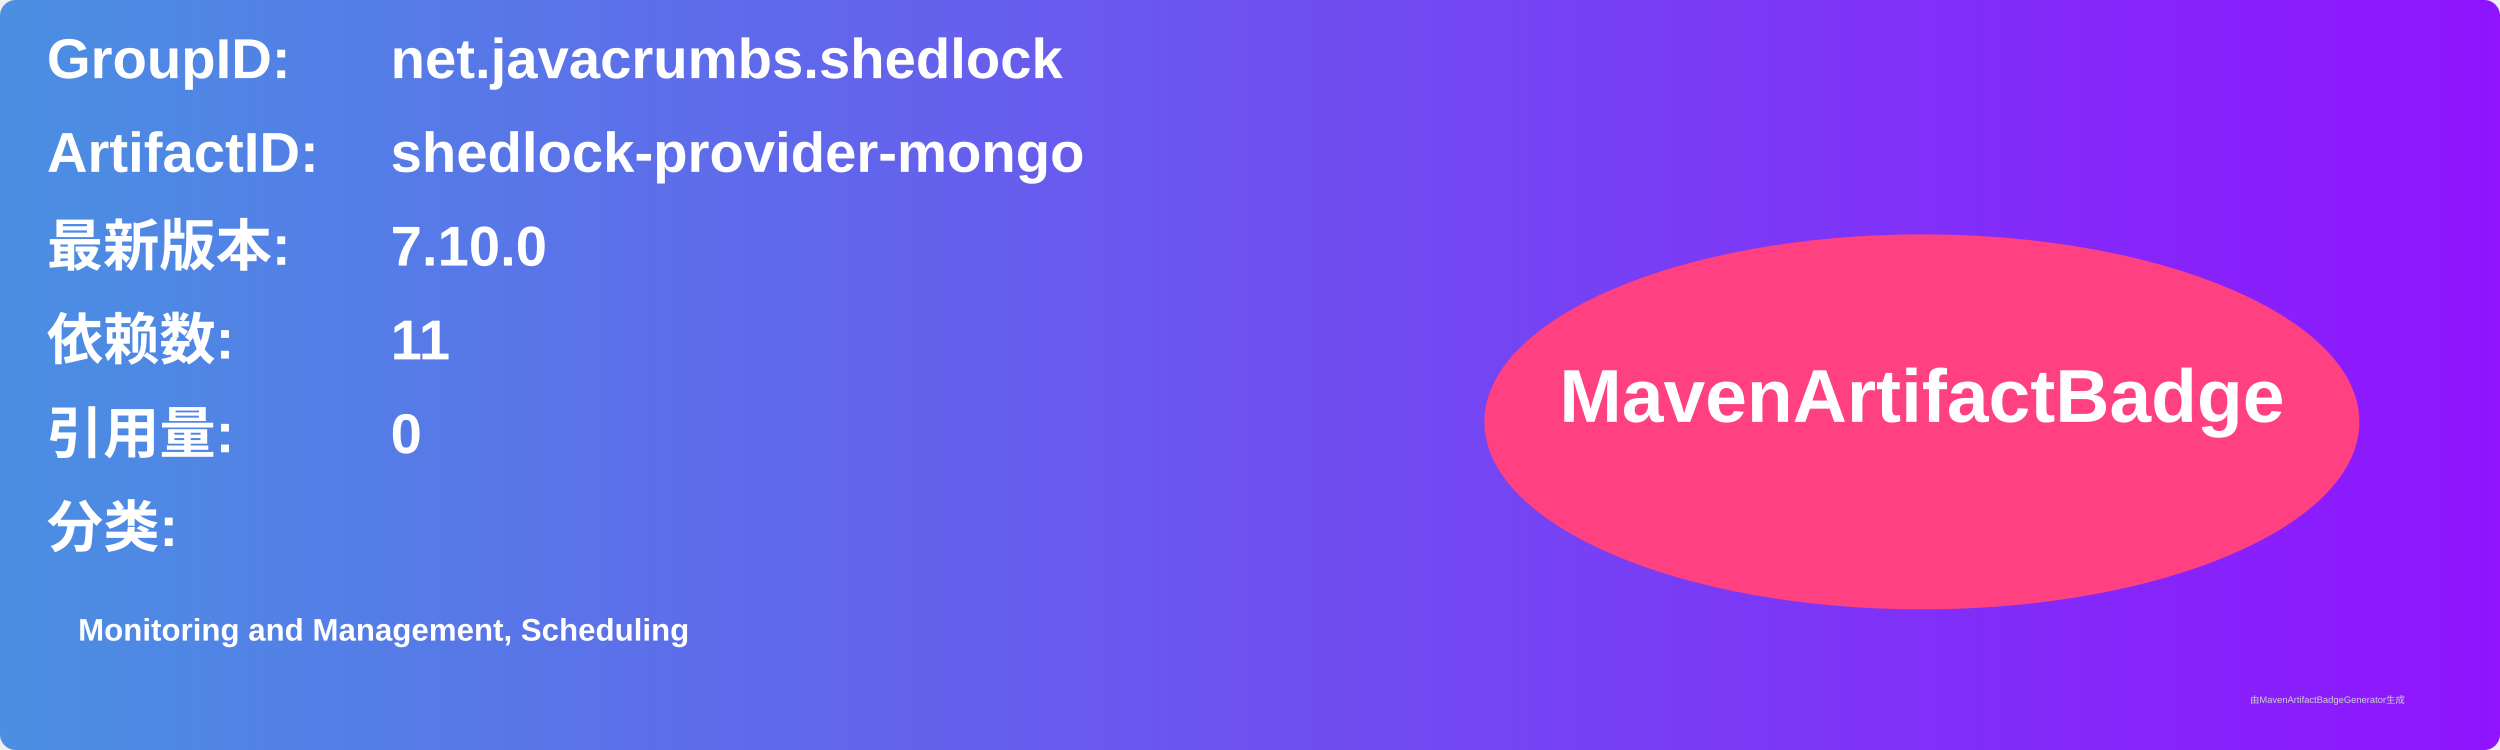
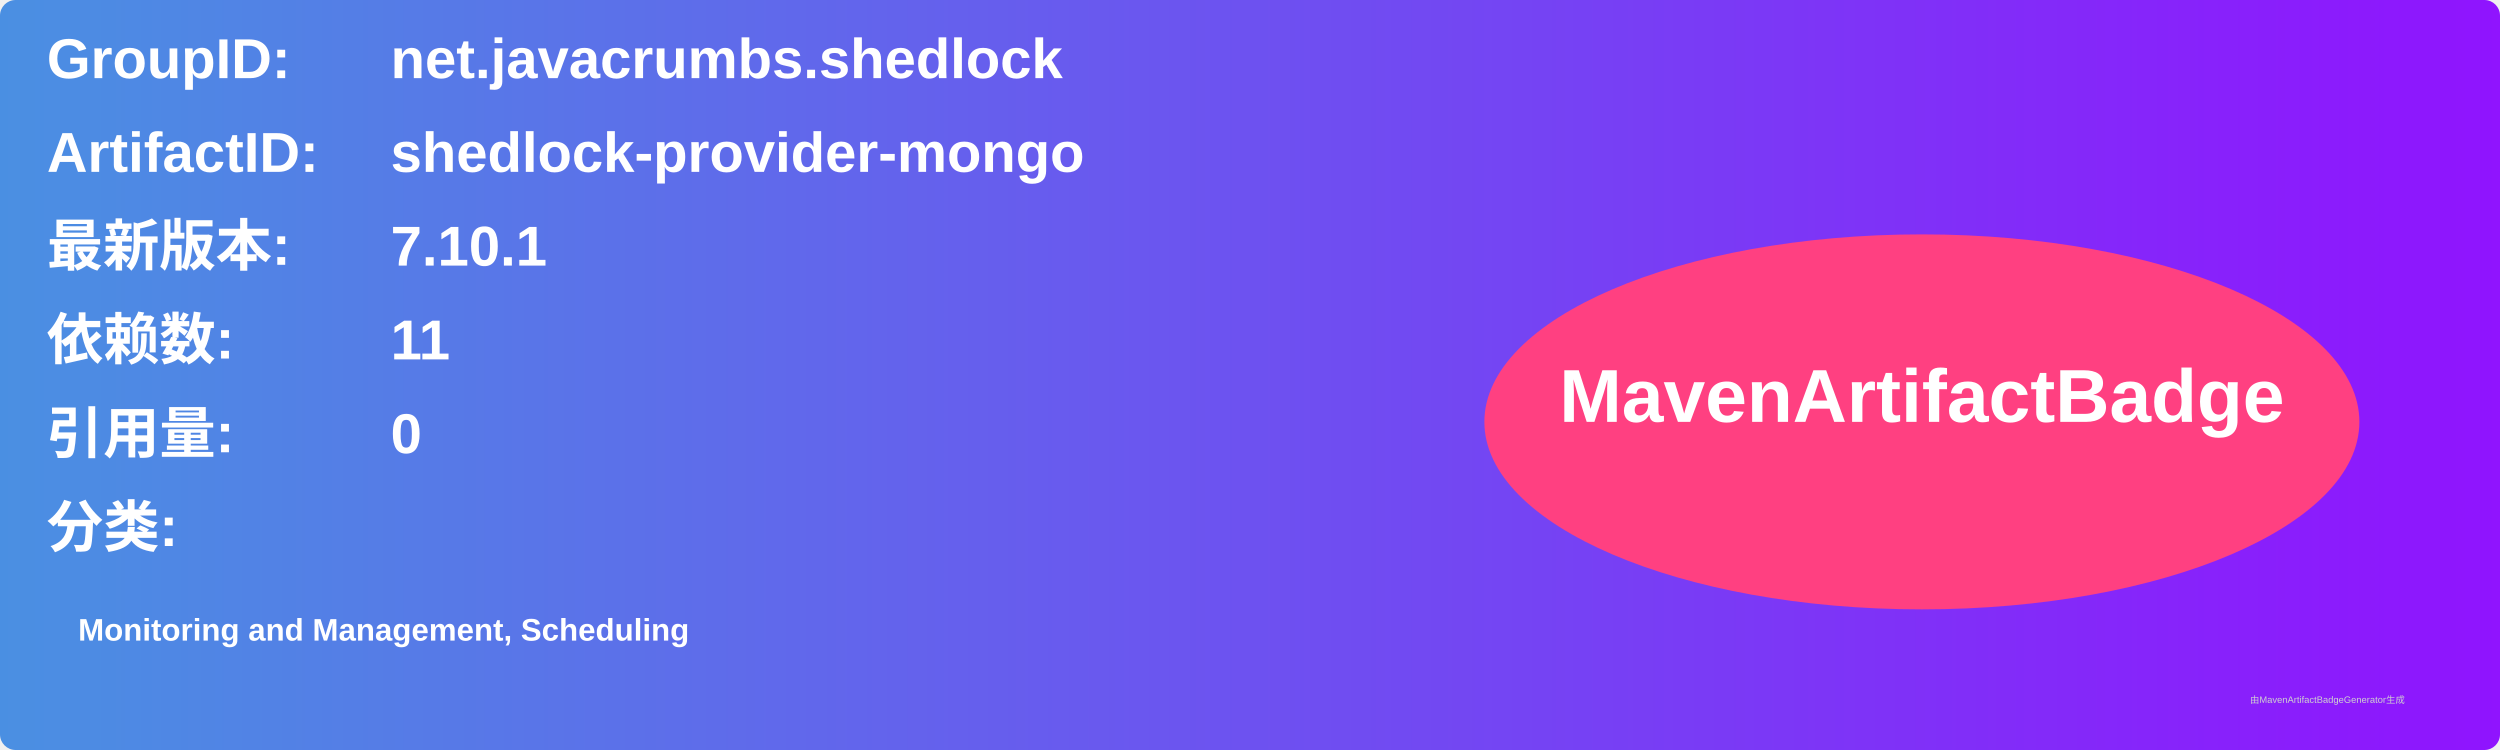
<svg xmlns="http://www.w3.org/2000/svg" width="800" height="240" viewBox="0 0 800 240">
  <linearGradient id="grad" x1="0%" y1="0%" x2="100%" y2="0%">
    <stop offset="0%" stop-color="#4a90e2" />
    <stop offset="100%" stop-color="#9013fe" />
  </linearGradient>
  <rect width="100%" height="100%" rx="5" ry="5" fill="url(#grad)" />
  <g transform="translate(15, 15)">
    <text x="0" y="10" font-family="Arial" font-size="18" fill="white" font-weight="bold" width="260">GroupID:</text>
    <text x="110" y="10" font-family="Arial" font-size="18" fill="white" font-weight="bold" width="460">net.javacrumbs.shedlock</text>
    <text x="0" y="40" font-family="Arial" font-size="18" fill="white" font-weight="bold" width="260">ArtifactID:</text>
    <text x="110" y="40" font-family="Arial" font-size="18" fill="white" font-weight="bold" width="460">shedlock-provider-mongo</text>
    <text x="0" y="70" font-family="Arial" font-size="18" fill="white" font-weight="bold">最新版本:</text>
    <text x="110" y="70" font-family="Arial" font-size="18" fill="white" font-weight="bold">
-       <tspan font-weight="bold">7.10.0</tspan>
+       <tspan font-weight="bold">7.10.1</tspan>
    </text>
    <text x="0" y="100" font-family="Arial" font-size="18" fill="white" font-weight="bold">依赖数: </text>
    <text x="110" y="100" font-family="Arial" font-size="18" fill="white">
      <tspan font-weight="bold">11</tspan>
    </text>
    <text x="0" y="130" font-family="Arial" font-size="18" fill="white" font-weight="bold">引用量: </text>
    <text x="110" y="130" font-family="Arial" font-size="18" fill="white">
      <tspan font-weight="bold">0</tspan>
    </text>
    <text x="0" y="160" font-family="Arial" font-size="18" fill="white" font-weight="bold">分类:</text>
    <text x="10" y="190" font-family="Arial" font-size="10" fill="white">
      <tspan font-weight="bold">Monitoring and Management, Scheduling</tspan>
    </text>
    <ellipse cx="600" cy="120" rx="140" ry="60" fill="#ff4081" />
    <text x="600" y="120" text-anchor="middle" font-family="Arial" font-size="24" fill="white" font-weight="bold">MavenArtifactBadge</text>
  </g>
  <text x="720" y="225" font-family="Arial" font-size="3" fill="#d0d0d0">由MavenArtifactBadgeGenerator生成</text>
</svg>
